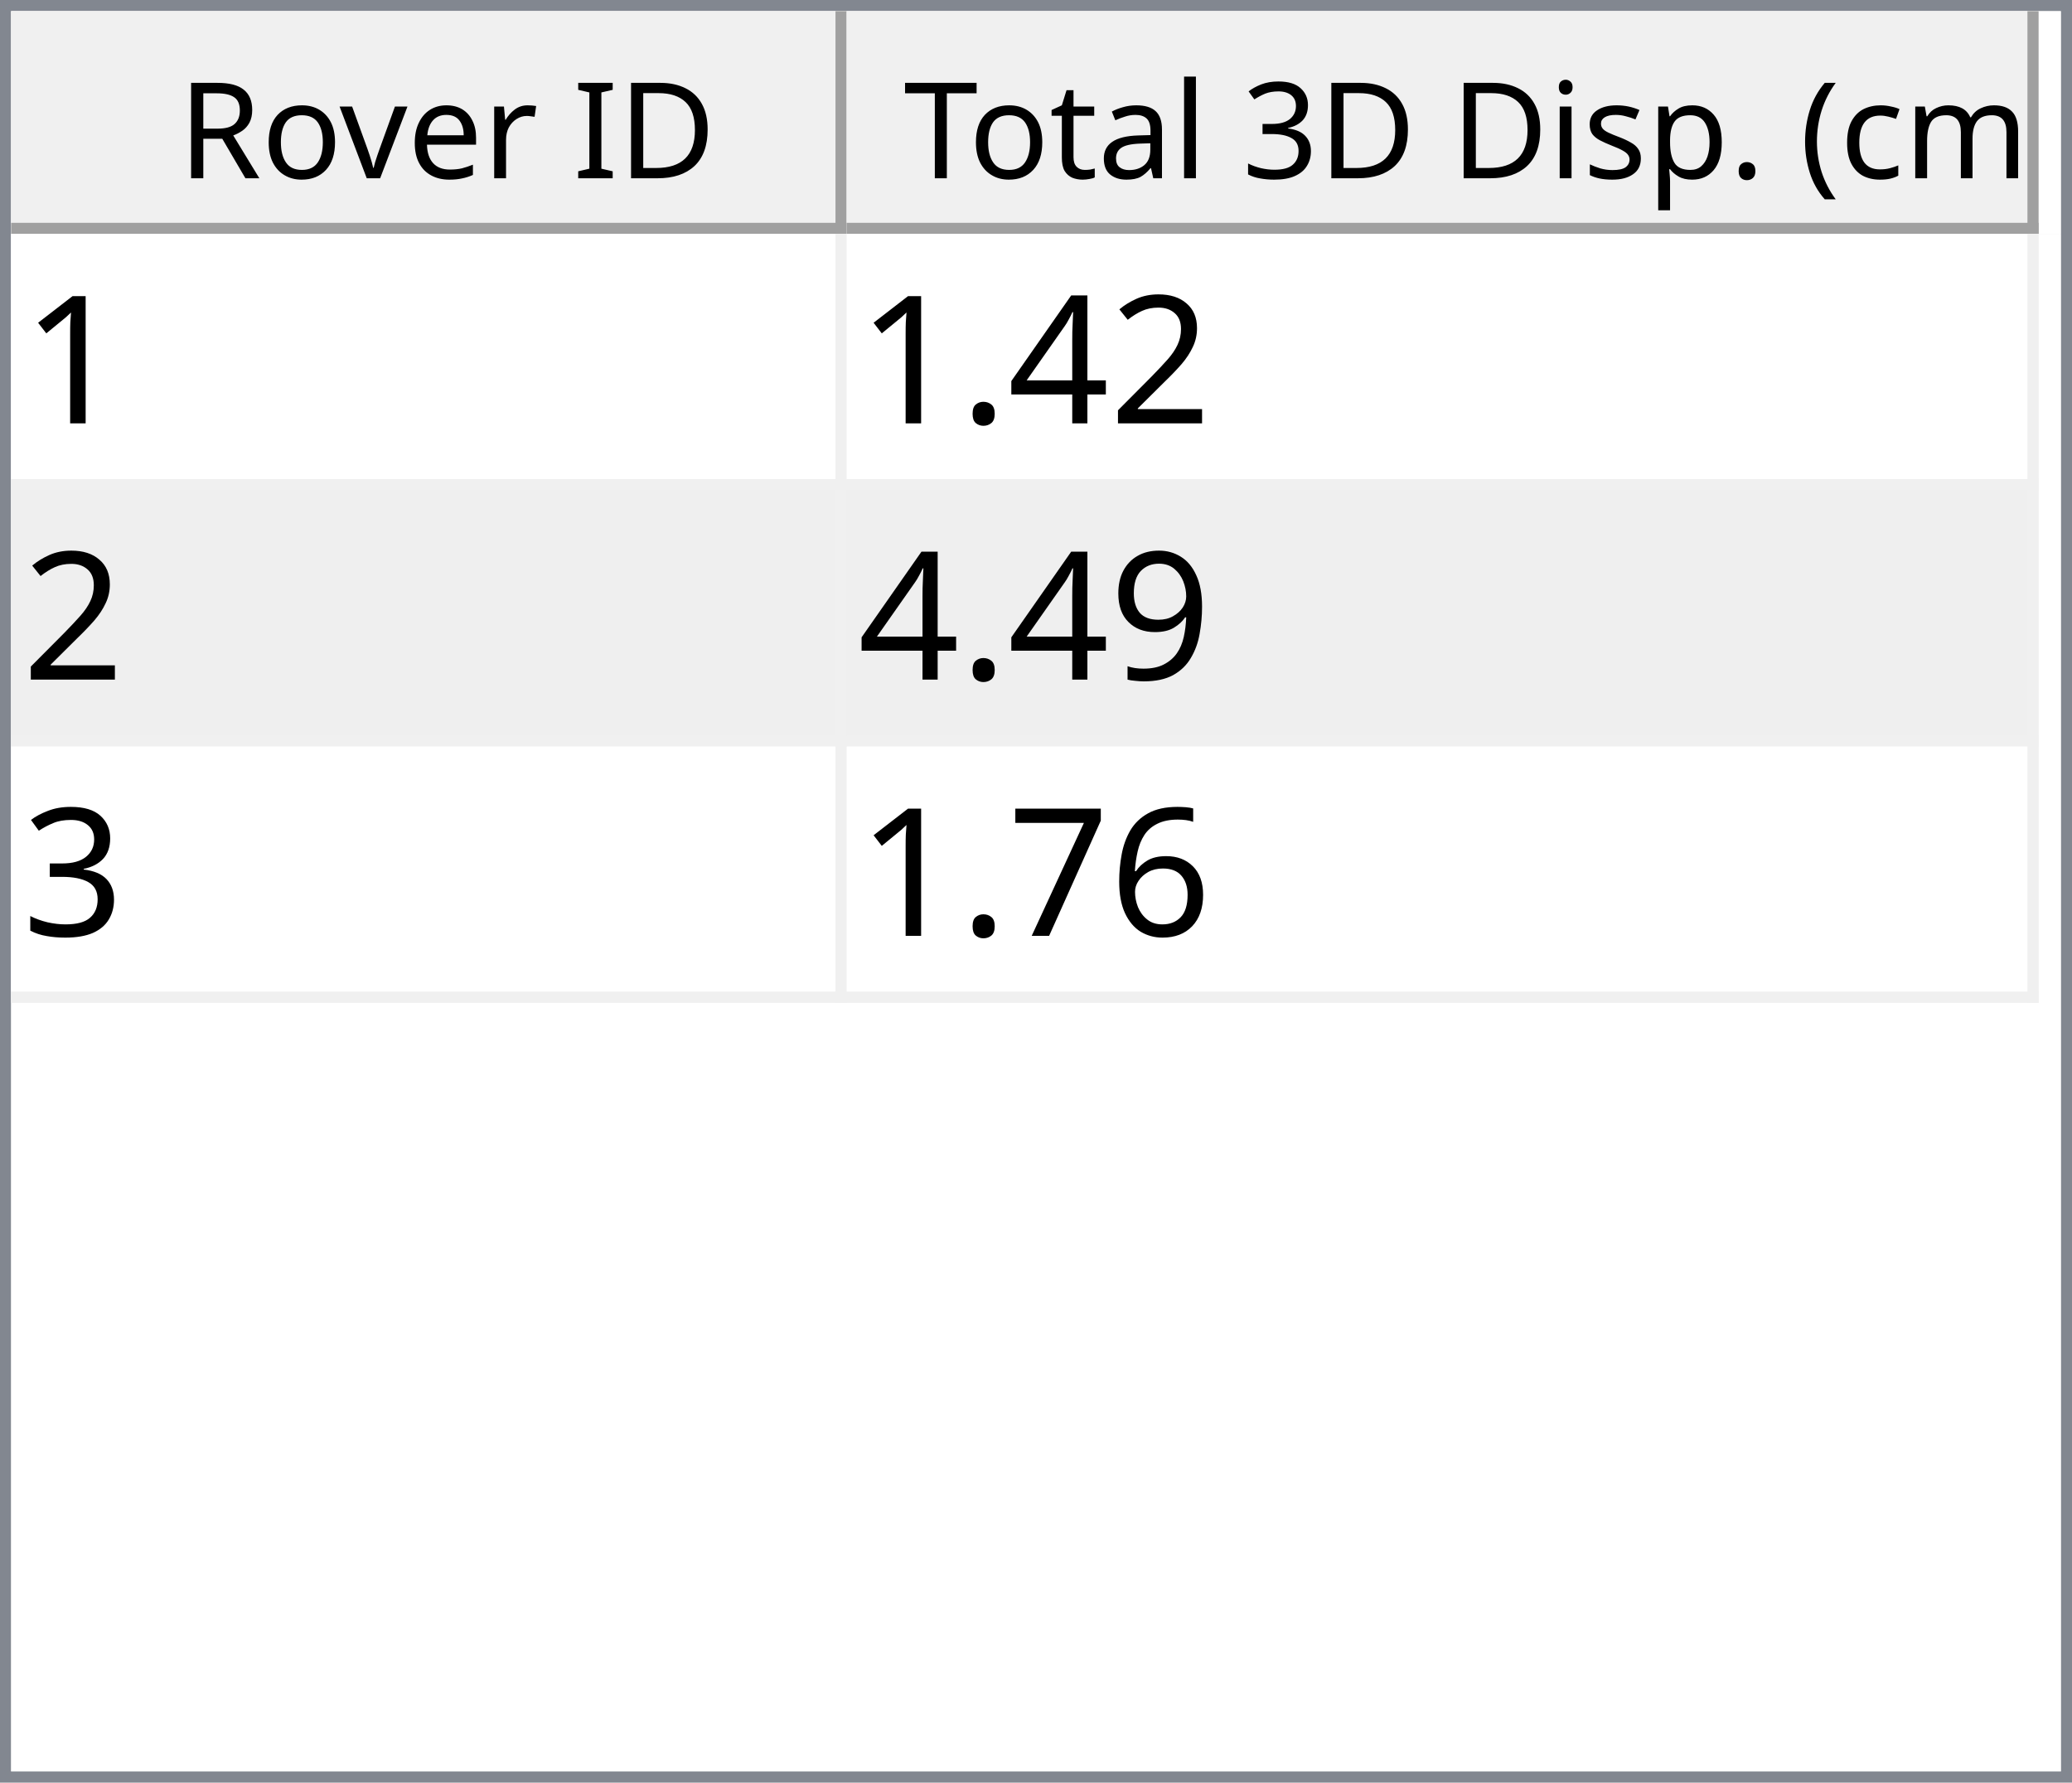
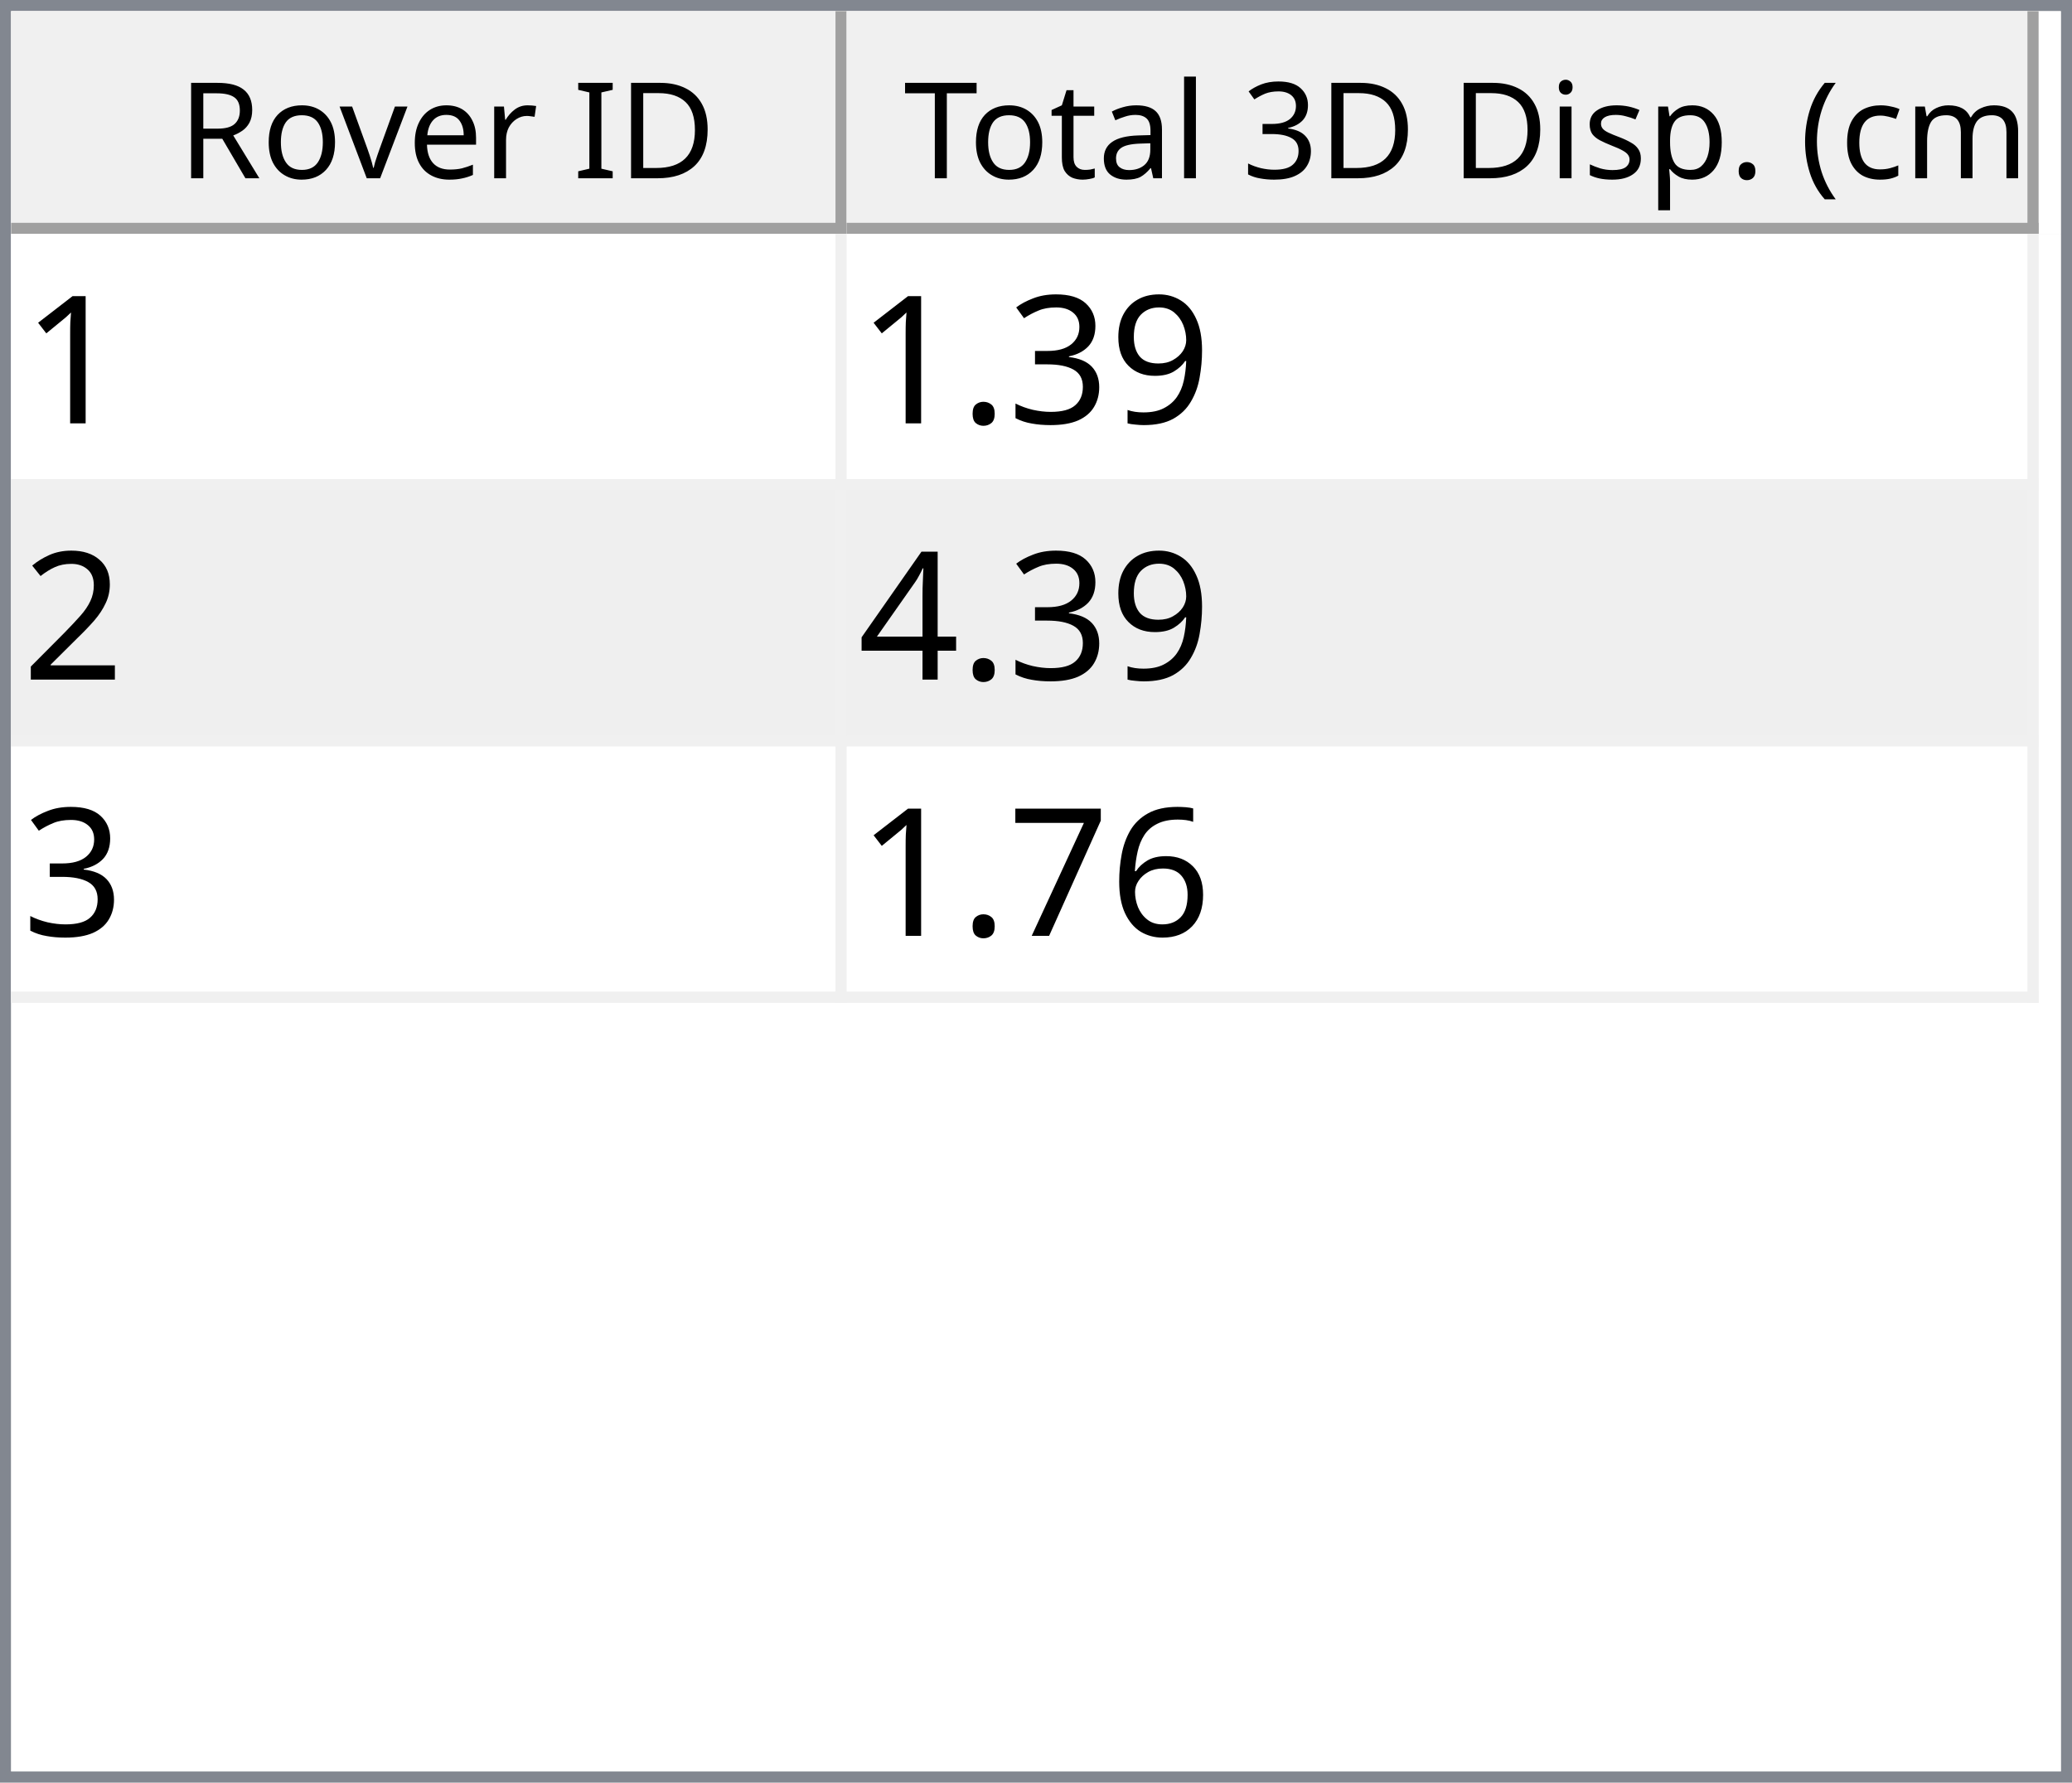
<svg xmlns="http://www.w3.org/2000/svg" style="fill-opacity:1; color-rendering:auto; color-interpolation:auto; text-rendering:auto; stroke:black; stroke-linecap:square; stroke-miterlimit:10; shape-rendering:auto; stroke-opacity:1; fill:black; stroke-dasharray:none; font-weight:normal; stroke-width:1; font-family:'Dialog'; font-style:normal; stroke-linejoin:miter; font-size:12px; stroke-dashoffset:0; image-rendering:auto;" width="186" height="160">
  <defs id="genericDefs" />
  <g>
    <defs id="defs1">
      <clipPath clipPathUnits="userSpaceOnUse" id="clipPath1">
        <path d="M0 0 L186 0 L186 160 L0 160 L0 0 Z" />
      </clipPath>
      <clipPath clipPathUnits="userSpaceOnUse" id="clipPath2">
        <path d="M0 0 L0 160 L186 160 L186 0 Z" />
      </clipPath>
      <clipPath clipPathUnits="userSpaceOnUse" id="clipPath3">
        <path d="M0 0 L0 20 L184 20 L184 0 Z" />
      </clipPath>
      <clipPath clipPathUnits="userSpaceOnUse" id="clipPath4">
        <path d="M0 0 L0 20 L75 20 L75 0 Z" />
      </clipPath>
      <clipPath clipPathUnits="userSpaceOnUse" id="clipPath5">
        <path d="M1 1 L1 19 L74 19 L74 1 Z" />
      </clipPath>
      <clipPath clipPathUnits="userSpaceOnUse" id="clipPath6">
        <path d="M0 0 L0 18 L73 18 L73 0 Z" />
      </clipPath>
      <clipPath clipPathUnits="userSpaceOnUse" id="clipPath7">
        <path d="M-0.5 -0.5 L-0.5 19.5 L74.5 19.5 L74.5 -0.5 Z" />
      </clipPath>
      <clipPath clipPathUnits="userSpaceOnUse" id="clipPath8">
        <path d="M0 0 L0 20 L107 20 L107 0 Z" />
      </clipPath>
      <clipPath clipPathUnits="userSpaceOnUse" id="clipPath9">
        <path d="M1 1 L1 19 L106 19 L106 1 Z" />
      </clipPath>
      <clipPath clipPathUnits="userSpaceOnUse" id="clipPath10">
        <path d="M0 0 L0 18 L105 18 L105 0 Z" />
      </clipPath>
      <clipPath clipPathUnits="userSpaceOnUse" id="clipPath11">
        <path d="M-0.5 -0.5 L-0.5 19.5 L106.5 19.5 L106.5 -0.5 Z" />
      </clipPath>
      <clipPath clipPathUnits="userSpaceOnUse" id="clipPath12">
        <path d="M0 0 L0 138 L184 138 L184 0 Z" />
      </clipPath>
      <clipPath clipPathUnits="userSpaceOnUse" id="clipPath13">
        <path d="M0 0 L0 69 L182 69 L182 0 Z" />
      </clipPath>
      <clipPath clipPathUnits="userSpaceOnUse" id="clipPath14">
        <path d="M-0.5 -0.5 L-0.5 68.5 L181.5 68.5 L181.5 -0.5 Z" />
      </clipPath>
      <clipPath clipPathUnits="userSpaceOnUse" id="clipPath15">
        <path d="M0 0 L0 22 L74 22 L74 0 Z" />
      </clipPath>
      <clipPath clipPathUnits="userSpaceOnUse" id="clipPath16">
        <path d="M0 0 L0 22 L106 22 L106 0 Z" />
      </clipPath>
      <font horiz-adv-x="64.551" id="font1">
        <font-face ascent="107.91" descent="25.098" units-per-em="100" style="font-style:normal; font-family:Segoe UI; font-weight:normal;" />
        <missing-glyph horiz-adv-x="64.551" d="M8.109 0 L8.109 68.266 L56.453 68.266 L56.453 0 L8.109 0 ZM15.328 7.234 L49.219 7.234 L49.219 61.031 L15.328 61.031 L15.328 7.234 Z" />
        <glyph unicode="D" horiz-adv-x="70.117" d="M9.188 0 L9.188 70.016 L28.516 70.016 Q65.531 70.016 65.531 35.891 Q65.531 19.672 55.25 9.836 Q44.969 0 27.734 0 L9.188 0 ZM17.391 62.594 L17.391 7.422 L27.828 7.422 Q41.609 7.422 49.273 14.797 Q56.938 22.172 56.938 35.688 Q56.938 62.594 28.328 62.594 L17.391 62.594 Z" />
        <glyph unicode="I" horiz-adv-x="26.611" d="M17.391 0 L9.188 0 L9.188 70.016 L17.391 70.016 L17.391 0 Z" />
        <glyph unicode=" " horiz-adv-x="27.393" d="" />
        <glyph unicode="r" horiz-adv-x="34.766" d="M34.188 41.891 Q32.078 43.5 28.125 43.5 Q23 43.5 19.555 38.672 Q16.109 33.844 16.109 25.484 L16.109 0 L8.109 0 L8.109 50 L16.109 50 L16.109 39.703 L16.312 39.703 Q18.016 44.969 21.531 47.922 Q25.047 50.875 29.391 50.875 Q32.516 50.875 34.188 50.203 L34.188 41.891 Z" />
        <glyph unicode="e" horiz-adv-x="52.295" d="M48.297 23 L12.984 23 Q13.188 14.656 17.484 10.109 Q21.781 5.562 29.297 5.562 Q37.75 5.562 44.828 11.141 L44.828 3.609 Q38.234 -1.172 27.391 -1.172 Q16.797 -1.172 10.742 5.641 Q4.688 12.453 4.688 24.812 Q4.688 36.469 11.305 43.82 Q17.922 51.172 27.734 51.172 Q37.547 51.172 42.922 44.828 Q48.297 38.484 48.297 27.203 L48.297 23 ZM40.094 29.781 Q40.047 36.719 36.75 40.578 Q33.453 44.438 27.594 44.438 Q21.922 44.438 17.969 40.383 Q14.016 36.328 13.094 29.781 L40.094 29.781 Z" />
        <glyph unicode="v" horiz-adv-x="47.9" d="M47.406 50 L27.484 0 L19.625 0 L0.688 50 L9.469 50 L22.172 13.672 Q23.578 9.672 23.922 6.688 L24.125 6.688 Q24.609 10.453 25.688 13.484 L38.969 50 L47.406 50 Z" />
        <glyph unicode="o" horiz-adv-x="58.594" d="M29 -1.172 Q17.922 -1.172 11.305 5.836 Q4.688 12.844 4.688 24.422 Q4.688 37.016 11.57 44.094 Q18.453 51.172 30.172 51.172 Q41.359 51.172 47.633 44.289 Q53.906 37.406 53.906 25.203 Q53.906 13.234 47.141 6.031 Q40.375 -1.172 29 -1.172 ZM29.594 44.438 Q21.875 44.438 17.383 39.188 Q12.891 33.938 12.891 24.703 Q12.891 15.828 17.43 10.695 Q21.969 5.562 29.594 5.562 Q37.359 5.562 41.531 10.594 Q45.703 15.625 45.703 24.906 Q45.703 34.281 41.531 39.359 Q37.359 44.438 29.594 44.438 Z" />
        <glyph unicode="R" horiz-adv-x="59.814" d="M59.375 0 L49.609 0 L37.891 19.625 Q36.281 22.359 34.766 24.289 Q33.25 26.219 31.664 27.438 Q30.078 28.656 28.25 29.219 Q26.422 29.781 24.125 29.781 L17.391 29.781 L17.391 0 L9.188 0 L9.188 70.016 L30.078 70.016 Q34.672 70.016 38.555 68.867 Q42.438 67.719 45.289 65.375 Q48.141 63.031 49.758 59.547 Q51.375 56.062 51.375 51.375 Q51.375 47.703 50.273 44.656 Q49.172 41.609 47.148 39.211 Q45.125 36.812 42.266 35.133 Q39.406 33.453 35.844 32.516 L35.844 32.328 Q37.594 31.547 38.891 30.547 Q40.188 29.547 41.359 28.18 Q42.531 26.812 43.68 25.078 Q44.828 23.344 46.234 21.047 L59.375 0 ZM17.391 62.594 L17.391 37.203 L28.516 37.203 Q31.594 37.203 34.203 38.133 Q36.812 39.062 38.719 40.797 Q40.625 42.531 41.703 45.047 Q42.781 47.562 42.781 50.688 Q42.781 56.297 39.141 59.445 Q35.5 62.594 28.609 62.594 L17.391 62.594 Z" />
        <glyph unicode=")" horiz-adv-x="30.176" d="M8.297 -15.922 L1.172 -15.922 Q16.406 2.344 16.406 26.812 Q16.406 51.469 1.078 70.016 L8.297 70.016 Q23.531 52.156 23.531 26.703 Q23.531 1.375 8.297 -15.922 Z" />
        <glyph unicode="m" horiz-adv-x="86.133" d="M79.109 0 L71.094 0 L71.094 28.719 Q71.094 37.016 68.531 40.727 Q65.969 44.438 59.906 44.438 Q54.781 44.438 51.195 39.75 Q47.609 35.062 47.609 28.516 L47.609 0 L39.594 0 L39.594 29.688 Q39.594 44.438 28.219 44.438 Q22.953 44.438 19.531 40.016 Q16.109 35.594 16.109 28.516 L16.109 0 L8.109 0 L8.109 50 L16.109 50 L16.109 42.094 L16.312 42.094 Q21.625 51.172 31.844 51.172 Q36.969 51.172 40.773 48.312 Q44.578 45.453 46 40.828 Q51.562 51.172 62.594 51.172 Q79.109 51.172 79.109 30.812 L79.109 0 Z" />
        <glyph unicode="c" horiz-adv-x="46.191" d="M42.188 2.297 Q36.422 -1.172 28.516 -1.172 Q17.828 -1.172 11.258 5.789 Q4.688 12.75 4.688 23.828 Q4.688 36.188 11.766 43.68 Q18.844 51.172 30.672 51.172 Q37.25 51.172 42.281 48.734 L42.281 40.531 Q36.719 44.438 30.375 44.438 Q22.703 44.438 17.797 38.945 Q12.891 33.453 12.891 24.516 Q12.891 15.719 17.508 10.641 Q22.125 5.562 29.891 5.562 Q36.422 5.562 42.188 9.906 L42.188 2.297 Z" />
        <glyph unicode="(" horiz-adv-x="30.176" d="M29.109 -15.922 L21.969 -15.922 Q6.844 1.375 6.844 26.703 Q6.844 52.156 21.969 70.016 L29.203 70.016 Q13.875 51.469 13.875 26.812 Q13.875 2.344 29.109 -15.922 Z" />
        <glyph unicode="." horiz-adv-x="21.68" d="M10.891 -1.078 Q8.641 -1.078 7.055 0.539 Q5.469 2.156 5.469 4.391 Q5.469 6.641 7.055 8.273 Q8.641 9.906 10.891 9.906 Q13.188 9.906 14.797 8.273 Q16.406 6.641 16.406 4.391 Q16.406 2.156 14.797 0.539 Q13.188 -1.078 10.891 -1.078 Z" />
        <glyph unicode="p" horiz-adv-x="58.789" d="M16.312 7.234 L16.109 7.234 L16.109 -23 L8.109 -23 L8.109 50 L16.109 50 L16.109 41.219 L16.312 41.219 Q22.219 51.172 33.594 51.172 Q43.266 51.172 48.688 44.461 Q54.109 37.75 54.109 26.469 Q54.109 13.922 48 6.375 Q41.891 -1.172 31.297 -1.172 Q21.578 -1.172 16.312 7.234 ZM16.109 27.391 L16.109 20.406 Q16.109 14.203 20.141 9.883 Q24.172 5.562 30.375 5.562 Q37.641 5.562 41.773 11.133 Q45.906 16.703 45.906 26.609 Q45.906 34.969 42.047 39.703 Q38.188 44.438 31.594 44.438 Q24.609 44.438 20.359 39.578 Q16.109 34.719 16.109 27.391 Z" />
        <glyph unicode="s" horiz-adv-x="42.432" d="M5.078 1.812 L5.078 10.406 Q11.625 5.562 19.484 5.562 Q30.031 5.562 30.031 12.594 Q30.031 14.594 29.125 15.992 Q28.219 17.391 26.68 18.461 Q25.141 19.531 23.07 20.383 Q21 21.234 18.609 22.172 Q15.281 23.484 12.766 24.828 Q10.25 26.172 8.57 27.859 Q6.891 29.547 6.031 31.695 Q5.172 33.844 5.172 36.719 Q5.172 40.234 6.789 42.945 Q8.406 45.656 11.086 47.484 Q13.766 49.312 17.211 50.242 Q20.656 51.172 24.312 51.172 Q30.812 51.172 35.938 48.922 L35.938 40.828 Q30.422 44.438 23.25 44.438 Q21 44.438 19.195 43.922 Q17.391 43.406 16.094 42.477 Q14.797 41.547 14.086 40.258 Q13.375 38.969 13.375 37.406 Q13.375 35.453 14.086 34.133 Q14.797 32.812 16.164 31.789 Q17.531 30.766 19.484 29.938 Q21.438 29.109 23.922 28.125 Q27.25 26.859 29.883 25.516 Q32.516 24.172 34.375 22.484 Q36.234 20.797 37.234 18.602 Q38.234 16.406 38.234 13.375 Q38.234 9.672 36.602 6.938 Q34.969 4.203 32.234 2.398 Q29.5 0.594 25.93 -0.289 Q22.359 -1.172 18.453 -1.172 Q10.75 -1.172 5.078 1.812 Z" />
        <glyph unicode="i" horiz-adv-x="24.219" d="M12.203 62.703 Q10.062 62.703 8.547 64.164 Q7.031 65.625 7.031 67.875 Q7.031 70.125 8.547 71.609 Q10.062 73.094 12.203 73.094 Q14.406 73.094 15.945 71.609 Q17.484 70.125 17.484 67.875 Q17.484 65.719 15.945 64.211 Q14.406 62.703 12.203 62.703 ZM16.109 0 L8.109 0 L8.109 50 L16.109 50 L16.109 0 Z" />
        <glyph unicode="3" horiz-adv-x="53.906" d="M46.531 19.828 Q46.531 15.094 44.75 11.211 Q42.969 7.328 39.719 4.57 Q36.469 1.812 31.93 0.297 Q27.391 -1.219 21.922 -1.219 Q11.922 -1.219 6 2.594 L6 11.188 Q13.094 5.609 22.219 5.609 Q25.875 5.609 28.828 6.539 Q31.781 7.469 33.906 9.227 Q36.031 10.984 37.18 13.477 Q38.328 15.969 38.328 19.094 Q38.328 32.812 18.797 32.812 L12.984 32.812 L12.984 39.594 L18.5 39.594 Q35.797 39.594 35.797 52.484 Q35.797 64.406 22.609 64.406 Q15.188 64.406 8.688 59.422 L8.688 67.188 Q15.375 71.188 24.609 71.188 Q29 71.188 32.57 69.969 Q36.141 68.75 38.68 66.555 Q41.219 64.359 42.609 61.281 Q44 58.203 44 54.5 Q44 40.672 30.031 36.719 L30.031 36.531 Q33.594 36.141 36.625 34.797 Q39.656 33.453 41.852 31.305 Q44.047 29.156 45.289 26.25 Q46.531 23.344 46.531 19.828 Z" />
        <glyph unicode="l" horiz-adv-x="24.219" d="M16.109 0 L8.109 0 L8.109 74.031 L16.109 74.031 L16.109 0 Z" />
        <glyph unicode="a" horiz-adv-x="50.879" d="M43.891 0 L35.891 0 L35.891 7.812 L35.688 7.812 Q30.469 -1.172 20.312 -1.172 Q12.844 -1.172 8.617 2.781 Q4.391 6.734 4.391 13.281 Q4.391 27.297 20.906 29.594 L35.891 31.688 Q35.891 44.438 25.594 44.438 Q16.547 44.438 9.281 38.281 L9.281 46.484 Q16.656 51.172 26.266 51.172 Q43.891 51.172 43.891 32.516 L43.891 0 ZM35.891 25.297 L23.828 23.641 Q18.266 22.859 15.43 20.875 Q12.594 18.891 12.594 13.875 Q12.594 10.203 15.211 7.883 Q17.828 5.562 22.172 5.562 Q28.125 5.562 32.008 9.742 Q35.891 13.922 35.891 20.312 L35.891 25.297 Z" />
        <glyph unicode="t" horiz-adv-x="33.887" d="M31.297 0.484 Q28.469 -1.078 23.828 -1.078 Q10.688 -1.078 10.688 13.578 L10.688 43.172 L2.094 43.172 L2.094 50 L10.688 50 L10.688 62.203 L18.703 64.797 L18.703 50 L31.297 50 L31.297 43.172 L18.703 43.172 L18.703 14.984 Q18.703 9.969 20.414 7.82 Q22.125 5.672 26.078 5.672 Q29.109 5.672 31.297 7.328 L31.297 0.484 Z" />
        <glyph unicode="T" horiz-adv-x="52.393" d="M50.594 62.594 L30.375 62.594 L30.375 0 L22.172 0 L22.172 62.594 L2 62.594 L2 70.016 L50.594 70.016 L50.594 62.594 Z" />
      </font>
      <font horiz-adv-x="75.0" id="font2">
        <font-face ascent="100.537" descent="21.973" units-per-em="100" style="font-style:normal; font-family:sans-serif; font-weight:normal;" />
        <missing-glyph horiz-adv-x="75.0" d="M12.5 0 L12.5 62.5 L62.5 62.5 L62.5 0 L12.5 0 ZM14.062 1.562 L60.938 1.562 L60.938 60.938 L14.062 60.938 L14.062 1.562 Z" />
        <glyph unicode="1" horiz-adv-x="55.615" d="M37.25 0 L28.469 0 L28.469 56 Q25.297 52.984 20.141 49.953 Q14.984 46.922 10.891 45.406 L10.891 53.906 Q18.266 57.375 23.781 62.305 Q29.297 67.234 31.594 71.875 L37.25 71.875 L37.25 0 Z" />
+         <glyph unicode="9" horiz-adv-x="55.615" d="M5.469 16.547 L13.922 17.328 Q14.984 11.375 18.016 8.688 Q21.047 6 25.781 6 Q29.828 6 32.883 7.859 Q35.938 9.719 37.891 12.82 Q39.844 15.922 41.164 21.195 Q42.484 26.469 42.484 31.938 Q42.484 32.516 42.438 33.688 Q39.797 29.5 35.234 26.883 Q30.672 24.266 25.344 24.266 Q16.453 24.266 10.305 30.711 Q4.156 37.156 4.156 47.703 Q4.156 58.594 10.578 65.234 Q17 71.875 26.656 71.875 Q33.641 71.875 39.43 68.117 Q45.219 64.359 48.219 57.398 Q51.219 50.438 51.219 37.25 Q51.219 23.531 48.242 15.406 Q45.266 7.281 39.383 3.031 Q33.5 -1.219 25.594 -1.219 Q17.188 -1.219 11.867 3.445 Q6.547 8.109 5.469 16.547 ZM41.453 48.141 Q41.453 55.719 37.43 60.156 Q33.406 64.594 27.734 64.594 Q21.875 64.594 17.531 59.812 Q13.188 55.031 13.188 47.406 Q13.188 40.578 17.312 36.305 Q21.438 32.031 27.484 32.031 Q33.594 32.031 37.523 36.305 Q41.453 40.578 41.453 48.141 Z" />
+         <glyph unicode="3" horiz-adv-x="55.615" d="M4.203 18.891 L12.984 20.062 Q14.5 12.594 18.141 9.297 Q21.781 6 27 6 Q33.203 6 37.477 10.297 Q41.75 14.594 41.75 20.953 Q41.75 27 37.797 30.93 Q33.844 34.859 27.734 34.859 Q25.25 34.859 21.531 33.891 L22.516 41.609 Q23.391 41.5 23.922 41.5 Q29.547 41.5 34.039 44.43 Q38.531 47.359 38.531 53.469 Q38.531 58.297 35.258 61.477 Q31.984 64.656 26.812 64.656 Q21.688 64.656 18.266 61.43 Q14.844 58.203 13.875 51.766 L5.078 53.328 Q6.688 62.156 12.398 67.016 Q18.109 71.875 26.609 71.875 Q32.469 71.875 37.398 69.359 Q42.328 66.844 44.945 62.5 Q47.562 58.156 47.562 53.266 Q47.562 48.641 45.07 44.828 Q42.578 41.016 37.703 38.766 Q44.047 37.312 47.562 32.695 Q51.078 28.078 51.078 21.141 Q51.078 11.766 44.242 5.25 Q37.406 -1.266 26.953 -1.266 Q17.531 -1.266 11.305 4.352 Q5.078 9.969 4.203 18.891 Z" />
+         <glyph unicode="." horiz-adv-x="27.783" d="M9.078 0 L9.078 10.016 L19.094 10.016 L19.094 0 L9.078 0 Z" />
        <glyph unicode="2" horiz-adv-x="55.615" d="M50.344 8.453 L50.344 0 L3.031 0 Q2.938 3.172 4.047 6.109 Q5.859 10.938 9.836 15.625 Q13.812 20.312 21.344 26.469 Q33.016 36.031 37.117 41.625 Q41.219 47.219 41.219 52.203 Q41.219 57.422 37.477 61.008 Q33.734 64.594 27.734 64.594 Q21.391 64.594 17.578 60.789 Q13.766 56.984 13.719 50.25 L4.688 51.172 Q5.609 61.281 11.664 66.578 Q17.719 71.875 27.938 71.875 Q38.234 71.875 44.242 66.164 Q50.25 60.453 50.25 52 Q50.25 47.703 48.492 43.555 Q46.734 39.406 42.656 34.812 Q38.578 30.219 29.109 22.219 Q21.188 15.578 18.945 13.211 Q16.703 10.844 15.234 8.453 L50.344 8.453 Z" />
        <glyph unicode="4" horiz-adv-x="55.615" d="M32.328 0 L32.328 17.141 L1.266 17.141 L1.266 25.203 L33.938 71.578 L41.109 71.578 L41.109 25.203 L50.781 25.203 L50.781 17.141 L41.109 17.141 L41.109 0 L32.328 0 ZM32.328 25.203 L32.328 57.469 L9.906 25.203 L32.328 25.203 Z" />
-         <glyph unicode="." horiz-adv-x="27.783" d="M9.078 0 L9.078 10.016 L19.094 10.016 L19.094 0 L9.078 0 Z" />
-         <glyph unicode="9" horiz-adv-x="55.615" d="M5.469 16.547 L13.922 17.328 Q14.984 11.375 18.016 8.688 Q21.047 6 25.781 6 Q29.828 6 32.883 7.859 Q35.938 9.719 37.891 12.82 Q39.844 15.922 41.164 21.195 Q42.484 26.469 42.484 31.938 Q42.484 32.516 42.438 33.688 Q39.797 29.5 35.234 26.883 Q30.672 24.266 25.344 24.266 Q16.453 24.266 10.305 30.711 Q4.156 37.156 4.156 47.703 Q4.156 58.594 10.578 65.234 Q17 71.875 26.656 71.875 Q33.641 71.875 39.43 68.117 Q45.219 64.359 48.219 57.398 Q51.219 50.438 51.219 37.25 Q51.219 23.531 48.242 15.406 Q45.266 7.281 39.383 3.031 Q33.5 -1.219 25.594 -1.219 Q17.188 -1.219 11.867 3.445 Q6.547 8.109 5.469 16.547 ZM41.453 48.141 Q41.453 55.719 37.43 60.156 Q33.406 64.594 27.734 64.594 Q21.875 64.594 17.531 59.812 Q13.188 55.031 13.188 47.406 Q13.188 40.578 17.312 36.305 Q21.438 32.031 27.484 32.031 Q33.594 32.031 37.523 36.305 Q41.453 40.578 41.453 48.141 Z" />
-         <glyph unicode="3" horiz-adv-x="55.615" d="M4.203 18.891 L12.984 20.062 Q14.5 12.594 18.141 9.297 Q21.781 6 27 6 Q33.203 6 37.477 10.297 Q41.75 14.594 41.75 20.953 Q41.75 27 37.797 30.93 Q33.844 34.859 27.734 34.859 Q25.25 34.859 21.531 33.891 L22.516 41.609 Q23.391 41.5 23.922 41.5 Q29.547 41.5 34.039 44.43 Q38.531 47.359 38.531 53.469 Q38.531 58.297 35.258 61.477 Q31.984 64.656 26.812 64.656 Q21.688 64.656 18.266 61.43 Q14.844 58.203 13.875 51.766 L5.078 53.328 Q6.688 62.156 12.398 67.016 Q18.109 71.875 26.609 71.875 Q32.469 71.875 37.398 69.359 Q42.328 66.844 44.945 62.5 Q47.562 58.156 47.562 53.266 Q47.562 48.641 45.07 44.828 Q42.578 41.016 37.703 38.766 Q44.047 37.312 47.562 32.695 Q51.078 28.078 51.078 21.141 Q51.078 11.766 44.242 5.25 Q37.406 -1.266 26.953 -1.266 Q17.531 -1.266 11.305 4.352 Q5.078 9.969 4.203 18.891 Z" />
        <glyph unicode="6" horiz-adv-x="55.615" d="M49.75 54.047 L41.016 53.375 Q39.844 58.547 37.703 60.891 Q34.125 64.656 28.906 64.656 Q24.703 64.656 21.531 62.312 Q17.391 59.281 14.992 53.469 Q12.594 47.656 12.5 36.922 Q15.672 41.75 20.266 44.094 Q24.859 46.438 29.891 46.438 Q38.672 46.438 44.852 39.969 Q51.031 33.5 51.031 23.25 Q51.031 16.5 48.125 10.719 Q45.219 4.938 40.141 1.859 Q35.062 -1.219 28.609 -1.219 Q17.625 -1.219 10.695 6.859 Q3.766 14.938 3.766 33.5 Q3.766 54.25 11.422 63.672 Q18.109 71.875 29.438 71.875 Q37.891 71.875 43.289 67.141 Q48.688 62.406 49.75 54.047 ZM13.875 23.188 Q13.875 18.656 15.797 14.508 Q17.719 10.359 21.188 8.18 Q24.656 6 28.469 6 Q34.031 6 38.039 10.492 Q42.047 14.984 42.047 22.703 Q42.047 30.125 38.086 34.398 Q34.125 38.672 28.125 38.672 Q22.172 38.672 18.023 34.398 Q13.875 30.125 13.875 23.188 Z" />
        <glyph unicode="7" horiz-adv-x="55.615" d="M4.734 62.203 L4.734 70.656 L51.078 70.656 L51.078 63.812 Q44.234 56.547 37.523 44.484 Q30.812 32.422 27.156 19.672 Q24.516 10.688 23.781 0 L14.75 0 Q14.891 8.453 18.062 20.414 Q21.234 32.375 27.172 43.484 Q33.109 54.594 39.797 62.203 L4.734 62.203 Z" />
      </font>
    </defs>
    <g style="fill:white; stroke:white;">
      <rect x="0" y="0" width="186" style="clip-path:url(#clipPath1); stroke:none;" height="160" />
    </g>
    <g style="fill:white; text-rendering:optimizeSpeed; color-rendering:optimizeSpeed; image-rendering:optimizeSpeed; shape-rendering:crispEdges; stroke:white; color-interpolation:sRGB;">
      <rect x="0" width="186" height="160" y="0" style="stroke:none;" />
      <path style="stroke:none;" d="M0 160 L186 160 L186 0 L0 0 Z" />
    </g>
    <g style="fill:rgb(240,240,240); font-family:'Segoe UI'; stroke:rgb(240,240,240);">
      <rect x="0" y="0" width="186" style="clip-path:url(#clipPath2); stroke:none;" height="160" />
    </g>
    <g style="fill:rgb(130,135,144); font-family:'Segoe UI'; stroke:rgb(130,135,144);">
      <path d="M0 0 L186 0 L186 160 L0 160 L0 0 ZM1 1 L185 1 L185 159 L1 159 L1 1 Z" style="fill-rule:evenodd; clip-path:url(#clipPath2); stroke:none;" />
    </g>
    <g style="fill:white; font-family:'Segoe UI'; stroke:white;" transform="translate(1,1)">
      <rect x="0" y="0" width="184" style="clip-path:url(#clipPath3); stroke:none;" height="20" />
    </g>
    <g style="fill:rgb(240,240,240); font-family:'Segoe UI'; stroke:rgb(240,240,240);" transform="translate(1,1)">
      <rect x="0" y="0" width="75" style="clip-path:url(#clipPath4); stroke:none;" height="20" />
    </g>
    <g style="font-family:'Segoe UI';" transform="translate(2,2)">
      <text x="14" xml:space="preserve" y="14" style="clip-path:url(#clipPath6); stroke:none;">Rover ID</text>
    </g>
    <g style="fill:rgb(160,160,160); font-family:'Segoe UI'; stroke:rgb(160,160,160); stroke-linejoin:bevel;" transform="translate(1.5,1.5)">
      <line x1="74" x2="74" y1="0" style="fill:none; clip-path:url(#clipPath7);" y2="19" />
    </g>
    <g style="fill:rgb(160,160,160); font-family:'Segoe UI'; stroke:rgb(160,160,160); stroke-linejoin:bevel;" transform="matrix(1,0,0,1,1,1) translate(0.5,0.5)">
      <line x1="0" x2="74" y1="19" style="fill:none; clip-path:url(#clipPath7);" y2="19" />
    </g>
    <g style="fill:rgb(240,240,240); font-family:'Segoe UI'; stroke:rgb(240,240,240);" transform="translate(76,1)">
      <rect x="0" y="0" width="107" style="clip-path:url(#clipPath8); stroke:none;" height="20" />
    </g>
    <g style="font-family:'Segoe UI';" transform="translate(77,2)">
      <text x="1" xml:space="preserve" y="14" style="clip-path:url(#clipPath10); stroke:none;"> Total 3D Disp. (cm)</text>
    </g>
    <g style="fill:rgb(160,160,160); font-family:'Segoe UI'; stroke:rgb(160,160,160); stroke-linejoin:bevel;" transform="translate(76.5,1.5)">
      <line x1="106" x2="106" y1="0" style="fill:none; clip-path:url(#clipPath11);" y2="19" />
    </g>
    <g style="fill:rgb(160,160,160); font-family:'Segoe UI'; stroke:rgb(160,160,160); stroke-linejoin:bevel;" transform="matrix(1,0,0,1,76,1) translate(0.5,0.5)">
      <line x1="0" x2="106" y1="19" style="fill:none; clip-path:url(#clipPath11);" y2="19" />
    </g>
    <g style="fill:white; font-family:'Segoe UI'; stroke:white;" transform="translate(1,21)">
      <rect x="0" y="0" width="184" style="clip-path:url(#clipPath12); stroke:none;" height="138" />
    </g>
    <g style="fill:rgb(240,240,240); font-size:16px; font-family:sans-serif; stroke:rgb(240,240,240);" transform="translate(1,21)">
      <rect x="0" y="0" width="182" style="clip-path:url(#clipPath13); stroke:none;" height="69" />
      <line transform="translate(0.5,0.5)" x1="0" x2="181" y1="22" style="clip-path:url(#clipPath14); fill:none; stroke-linejoin:bevel;" y2="22" />
    </g>
    <g transform="matrix(1,0,0,1,1,21) translate(0.5,0.5)" style="fill:rgb(240,240,240); font-size:16px; font-family:sans-serif; stroke:rgb(240,240,240); stroke-linejoin:bevel;">
      <line x1="0" x2="181" y1="45" style="fill:none; clip-path:url(#clipPath14);" y2="45" />
    </g>
    <g transform="matrix(1,0,0,1,1,21) translate(0.5,0.5)" style="fill:rgb(240,240,240); font-size:16px; font-family:sans-serif; stroke:rgb(240,240,240); stroke-linejoin:bevel;">
      <line x1="0" x2="181" y1="68" style="fill:none; clip-path:url(#clipPath14);" y2="68" />
    </g>
    <g transform="matrix(1,0,0,1,1,21) translate(0.5,0.5)" style="fill:rgb(240,240,240); font-size:16px; font-family:sans-serif; stroke:rgb(240,240,240); stroke-linejoin:bevel;">
      <line x1="74" x2="74" y1="0" style="fill:none; clip-path:url(#clipPath14);" y2="68" />
    </g>
    <g transform="matrix(1,0,0,1,1,21) translate(0.5,0.5)" style="fill:rgb(240,240,240); font-size:16px; font-family:sans-serif; stroke:rgb(240,240,240); stroke-linejoin:bevel;">
      <line x1="181" x2="181" y1="0" style="fill:none; clip-path:url(#clipPath14);" y2="68" />
    </g>
    <g style="fill:white; font-size:16px; font-family:sans-serif; stroke:white;" transform="matrix(1,0,0,1,1,21)">
      <rect x="0" y="0" width="74" style="clip-path:url(#clipPath15); stroke:none;" height="22" />
      <text x="1" y="17" style="fill:black; clip-path:url(#clipPath15); stroke:none;" xml:space="preserve">1</text>
    </g>
    <g style="fill:white; font-size:16px; font-family:sans-serif; stroke:white;" transform="matrix(1,0,0,1,1,21) translate(75,0)">
      <rect x="0" y="0" width="106" style="clip-path:url(#clipPath16); stroke:none;" height="22" />
-       <text x="1" y="17" style="fill:black; clip-path:url(#clipPath16); stroke:none;" xml:space="preserve">1.42</text>
+       <text x="1" y="17" style="fill:black; clip-path:url(#clipPath16); stroke:none;" xml:space="preserve">1.39</text>
    </g>
    <g style="fill:rgb(239,239,239); font-size:16px; font-family:sans-serif; stroke:rgb(239,239,239);" transform="matrix(1,0,0,1,1,21) translate(0,23)">
      <rect x="0" y="0" width="74" style="clip-path:url(#clipPath15); stroke:none;" height="22" />
      <text x="1" y="17" style="fill:black; clip-path:url(#clipPath15); stroke:none;" xml:space="preserve">2</text>
    </g>
    <g style="fill:rgb(239,239,239); font-size:16px; font-family:sans-serif; stroke:rgb(239,239,239);" transform="matrix(1,0,0,1,1,21) translate(75,23)">
      <rect x="0" y="0" width="106" style="clip-path:url(#clipPath16); stroke:none;" height="22" />
-       <text x="1" y="17" style="fill:black; clip-path:url(#clipPath16); stroke:none;" xml:space="preserve">4.49</text>
+       <text x="1" y="17" style="fill:black; clip-path:url(#clipPath16); stroke:none;" xml:space="preserve">4.39</text>
    </g>
    <g style="fill:white; font-size:16px; font-family:sans-serif; stroke:white;" transform="matrix(1,0,0,1,1,21) translate(0,46)">
      <rect x="0" y="0" width="74" style="clip-path:url(#clipPath15); stroke:none;" height="22" />
      <text x="1" y="17" style="fill:black; clip-path:url(#clipPath15); stroke:none;" xml:space="preserve">3</text>
    </g>
    <g style="fill:white; font-size:16px; font-family:sans-serif; stroke:white;" transform="matrix(1,0,0,1,1,21) translate(75,46)">
      <rect x="0" y="0" width="106" style="clip-path:url(#clipPath16); stroke:none;" height="22" />
      <text x="1" y="17" style="fill:black; clip-path:url(#clipPath16); stroke:none;" xml:space="preserve">1.76</text>
    </g>
  </g>
</svg>
